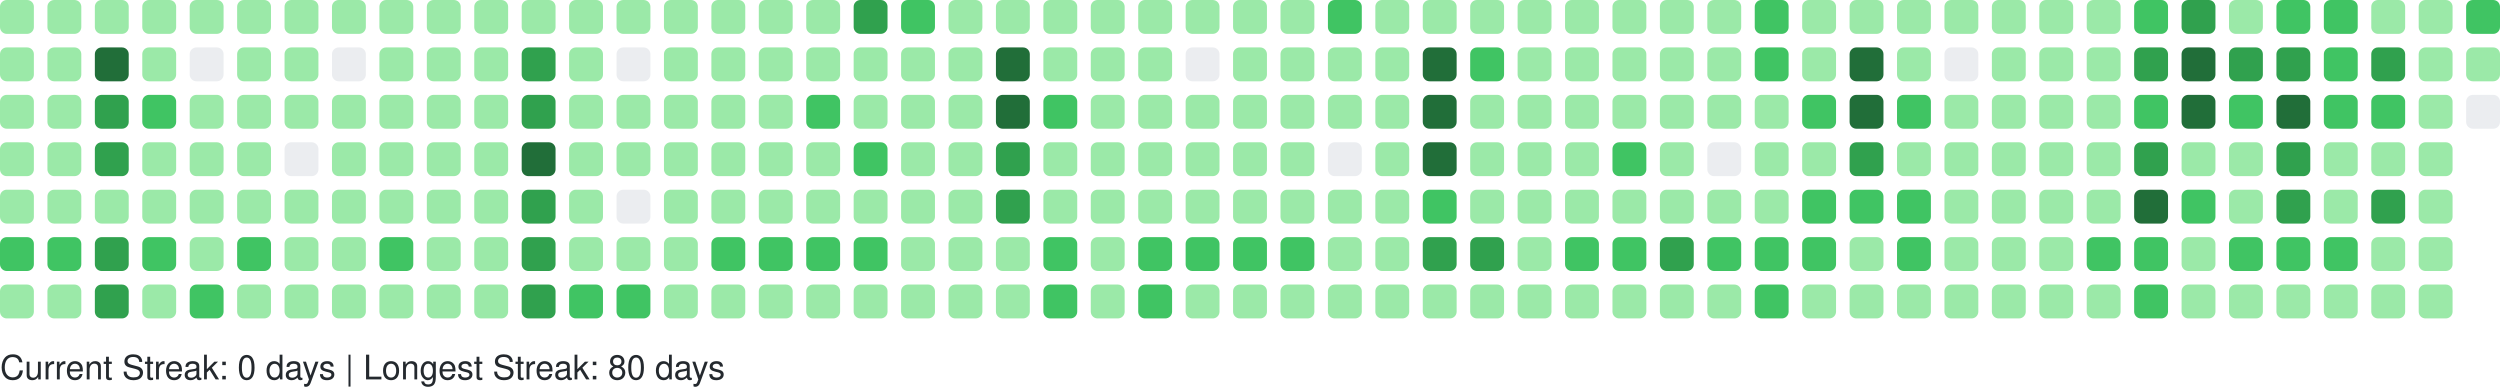
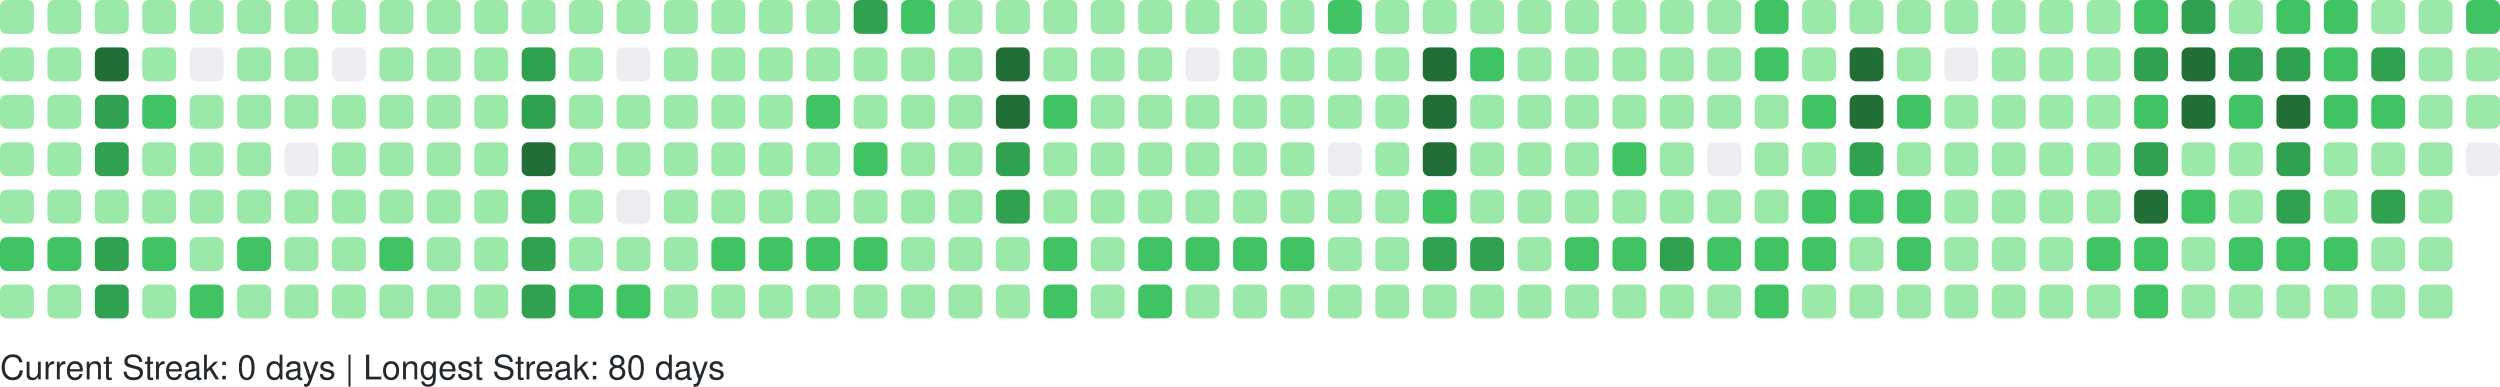
<svg xmlns="http://www.w3.org/2000/svg" width="738" height="114" viewBox="0 0 738 114" role="img" aria-label="GitHub Contributions Heatmap">
  <style>
    text { font-family: -apple-system, BlinkMacSystemFont, "Segoe UI", Helvetica, Arial, sans-serif; font-size: 10px; fill: #24292e; }
  </style>
  <g>
    <rect x="0" y="0" width="10" height="10" rx="2" ry="2" fill="#9be9a8" role="img" aria-label="8 contributions on 2025-09-14">
      </rect>
    <rect x="0" y="14" width="10" height="10" rx="2" ry="2" fill="#9be9a8" role="img" aria-label="6 contributions on 2025-09-15">
      </rect>
    <rect x="0" y="28" width="10" height="10" rx="2" ry="2" fill="#9be9a8" role="img" aria-label="1 contributions on 2025-09-16">
      </rect>
    <rect x="0" y="42" width="10" height="10" rx="2" ry="2" fill="#9be9a8" role="img" aria-label="11 contributions on 2025-09-17">
      </rect>
    <rect x="0" y="56" width="10" height="10" rx="2" ry="2" fill="#9be9a8" role="img" aria-label="8 contributions on 2025-09-18">
      </rect>
    <rect x="0" y="70" width="10" height="10" rx="2" ry="2" fill="#40c463" role="img" aria-label="13 contributions on 2025-09-19">
      </rect>
    <rect x="0" y="84" width="10" height="10" rx="2" ry="2" fill="#9be9a8" role="img" aria-label="8 contributions on 2025-09-20">
      </rect>
    <rect x="14" y="0" width="10" height="10" rx="2" ry="2" fill="#9be9a8" role="img" aria-label="5 contributions on 2025-09-21">
      </rect>
    <rect x="14" y="14" width="10" height="10" rx="2" ry="2" fill="#9be9a8" role="img" aria-label="7 contributions on 2025-09-22">
      </rect>
    <rect x="14" y="28" width="10" height="10" rx="2" ry="2" fill="#9be9a8" role="img" aria-label="1 contributions on 2025-09-23">
      </rect>
    <rect x="14" y="42" width="10" height="10" rx="2" ry="2" fill="#9be9a8" role="img" aria-label="8 contributions on 2025-09-24">
      </rect>
    <rect x="14" y="56" width="10" height="10" rx="2" ry="2" fill="#9be9a8" role="img" aria-label="6 contributions on 2025-09-25">
      </rect>
    <rect x="14" y="70" width="10" height="10" rx="2" ry="2" fill="#40c463" role="img" aria-label="16 contributions on 2025-09-26">
      </rect>
    <rect x="14" y="84" width="10" height="10" rx="2" ry="2" fill="#9be9a8" role="img" aria-label="2 contributions on 2025-09-27">
      </rect>
    <rect x="28" y="0" width="10" height="10" rx="2" ry="2" fill="#9be9a8" role="img" aria-label="9 contributions on 2025-09-28">
      </rect>
    <rect x="28" y="14" width="10" height="10" rx="2" ry="2" fill="#216e39" role="img" aria-label="38 contributions on 2025-09-29">
      </rect>
    <rect x="28" y="28" width="10" height="10" rx="2" ry="2" fill="#30a14e" role="img" aria-label="33 contributions on 2025-09-30">
      </rect>
    <rect x="28" y="42" width="10" height="10" rx="2" ry="2" fill="#30a14e" role="img" aria-label="35 contributions on 2025-10-01">
      </rect>
    <rect x="28" y="56" width="10" height="10" rx="2" ry="2" fill="#9be9a8" role="img" aria-label="11 contributions on 2025-10-02">
      </rect>
    <rect x="28" y="70" width="10" height="10" rx="2" ry="2" fill="#30a14e" role="img" aria-label="31 contributions on 2025-10-03">
      </rect>
    <rect x="28" y="84" width="10" height="10" rx="2" ry="2" fill="#30a14e" role="img" aria-label="26 contributions on 2025-10-04">
      </rect>
    <rect x="42" y="0" width="10" height="10" rx="2" ry="2" fill="#9be9a8" role="img" aria-label="10 contributions on 2025-10-05">
      </rect>
    <rect x="42" y="14" width="10" height="10" rx="2" ry="2" fill="#9be9a8" role="img" aria-label="11 contributions on 2025-10-06">
      </rect>
    <rect x="42" y="28" width="10" height="10" rx="2" ry="2" fill="#40c463" role="img" aria-label="13 contributions on 2025-10-07">
      </rect>
    <rect x="42" y="42" width="10" height="10" rx="2" ry="2" fill="#9be9a8" role="img" aria-label="6 contributions on 2025-10-08">
      </rect>
    <rect x="42" y="56" width="10" height="10" rx="2" ry="2" fill="#9be9a8" role="img" aria-label="5 contributions on 2025-10-09">
      </rect>
    <rect x="42" y="70" width="10" height="10" rx="2" ry="2" fill="#40c463" role="img" aria-label="19 contributions on 2025-10-10">
      </rect>
    <rect x="42" y="84" width="10" height="10" rx="2" ry="2" fill="#9be9a8" role="img" aria-label="10 contributions on 2025-10-11">
      </rect>
    <rect x="56" y="0" width="10" height="10" rx="2" ry="2" fill="#9be9a8" role="img" aria-label="3 contributions on 2025-10-12">
      </rect>
    <rect x="56" y="14" width="10" height="10" rx="2" ry="2" fill="#ebedf0" role="img" aria-label="0 contributions on 2025-10-13">
      </rect>
    <rect x="56" y="28" width="10" height="10" rx="2" ry="2" fill="#9be9a8" role="img" aria-label="4 contributions on 2025-10-14">
      </rect>
    <rect x="56" y="42" width="10" height="10" rx="2" ry="2" fill="#9be9a8" role="img" aria-label="6 contributions on 2025-10-15">
      </rect>
    <rect x="56" y="56" width="10" height="10" rx="2" ry="2" fill="#9be9a8" role="img" aria-label="5 contributions on 2025-10-16">
      </rect>
    <rect x="56" y="70" width="10" height="10" rx="2" ry="2" fill="#9be9a8" role="img" aria-label="8 contributions on 2025-10-17">
      </rect>
    <rect x="56" y="84" width="10" height="10" rx="2" ry="2" fill="#40c463" role="img" aria-label="12 contributions on 2025-10-18">
      </rect>
    <rect x="70" y="0" width="10" height="10" rx="2" ry="2" fill="#9be9a8" role="img" aria-label="4 contributions on 2025-10-19">
      </rect>
    <rect x="70" y="14" width="10" height="10" rx="2" ry="2" fill="#9be9a8" role="img" aria-label="2 contributions on 2025-10-20">
      </rect>
    <rect x="70" y="28" width="10" height="10" rx="2" ry="2" fill="#9be9a8" role="img" aria-label="1 contributions on 2025-10-21">
      </rect>
    <rect x="70" y="42" width="10" height="10" rx="2" ry="2" fill="#9be9a8" role="img" aria-label="5 contributions on 2025-10-22">
      </rect>
    <rect x="70" y="56" width="10" height="10" rx="2" ry="2" fill="#9be9a8" role="img" aria-label="6 contributions on 2025-10-23">
      </rect>
    <rect x="70" y="70" width="10" height="10" rx="2" ry="2" fill="#40c463" role="img" aria-label="13 contributions on 2025-10-24">
      </rect>
    <rect x="70" y="84" width="10" height="10" rx="2" ry="2" fill="#9be9a8" role="img" aria-label="4 contributions on 2025-10-25">
      </rect>
    <rect x="84" y="0" width="10" height="10" rx="2" ry="2" fill="#9be9a8" role="img" aria-label="10 contributions on 2025-10-26">
      </rect>
    <rect x="84" y="14" width="10" height="10" rx="2" ry="2" fill="#9be9a8" role="img" aria-label="1 contributions on 2025-10-27">
      </rect>
    <rect x="84" y="28" width="10" height="10" rx="2" ry="2" fill="#9be9a8" role="img" aria-label="2 contributions on 2025-10-28">
      </rect>
    <rect x="84" y="42" width="10" height="10" rx="2" ry="2" fill="#ebedf0" role="img" aria-label="0 contributions on 2025-10-29">
      </rect>
    <rect x="84" y="56" width="10" height="10" rx="2" ry="2" fill="#9be9a8" role="img" aria-label="6 contributions on 2025-10-30">
      </rect>
    <rect x="84" y="70" width="10" height="10" rx="2" ry="2" fill="#9be9a8" role="img" aria-label="10 contributions on 2025-10-31">
      </rect>
    <rect x="84" y="84" width="10" height="10" rx="2" ry="2" fill="#9be9a8" role="img" aria-label="8 contributions on 2025-11-01">
      </rect>
    <rect x="98" y="0" width="10" height="10" rx="2" ry="2" fill="#9be9a8" role="img" aria-label="1 contributions on 2025-11-02">
      </rect>
    <rect x="98" y="14" width="10" height="10" rx="2" ry="2" fill="#ebedf0" role="img" aria-label="0 contributions on 2025-11-03">
      </rect>
    <rect x="98" y="28" width="10" height="10" rx="2" ry="2" fill="#9be9a8" role="img" aria-label="3 contributions on 2025-11-04">
      </rect>
    <rect x="98" y="42" width="10" height="10" rx="2" ry="2" fill="#9be9a8" role="img" aria-label="4 contributions on 2025-11-05">
      </rect>
    <rect x="98" y="56" width="10" height="10" rx="2" ry="2" fill="#9be9a8" role="img" aria-label="8 contributions on 2025-11-06">
      </rect>
    <rect x="98" y="70" width="10" height="10" rx="2" ry="2" fill="#9be9a8" role="img" aria-label="9 contributions on 2025-11-07">
      </rect>
    <rect x="98" y="84" width="10" height="10" rx="2" ry="2" fill="#9be9a8" role="img" aria-label="9 contributions on 2025-11-08">
      </rect>
    <rect x="112" y="0" width="10" height="10" rx="2" ry="2" fill="#9be9a8" role="img" aria-label="3 contributions on 2025-11-09">
      </rect>
    <rect x="112" y="14" width="10" height="10" rx="2" ry="2" fill="#9be9a8" role="img" aria-label="2 contributions on 2025-11-10">
      </rect>
    <rect x="112" y="28" width="10" height="10" rx="2" ry="2" fill="#9be9a8" role="img" aria-label="3 contributions on 2025-11-11">
      </rect>
    <rect x="112" y="42" width="10" height="10" rx="2" ry="2" fill="#9be9a8" role="img" aria-label="4 contributions on 2025-11-12">
      </rect>
    <rect x="112" y="56" width="10" height="10" rx="2" ry="2" fill="#9be9a8" role="img" aria-label="9 contributions on 2025-11-13">
      </rect>
    <rect x="112" y="70" width="10" height="10" rx="2" ry="2" fill="#40c463" role="img" aria-label="15 contributions on 2025-11-14">
      </rect>
    <rect x="112" y="84" width="10" height="10" rx="2" ry="2" fill="#9be9a8" role="img" aria-label="5 contributions on 2025-11-15">
      </rect>
    <rect x="126" y="0" width="10" height="10" rx="2" ry="2" fill="#9be9a8" role="img" aria-label="5 contributions on 2025-11-16">
      </rect>
    <rect x="126" y="14" width="10" height="10" rx="2" ry="2" fill="#9be9a8" role="img" aria-label="3 contributions on 2025-11-17">
      </rect>
    <rect x="126" y="28" width="10" height="10" rx="2" ry="2" fill="#9be9a8" role="img" aria-label="2 contributions on 2025-11-18">
      </rect>
    <rect x="126" y="42" width="10" height="10" rx="2" ry="2" fill="#9be9a8" role="img" aria-label="4 contributions on 2025-11-19">
      </rect>
    <rect x="126" y="56" width="10" height="10" rx="2" ry="2" fill="#9be9a8" role="img" aria-label="7 contributions on 2025-11-20">
      </rect>
    <rect x="126" y="70" width="10" height="10" rx="2" ry="2" fill="#9be9a8" role="img" aria-label="9 contributions on 2025-11-21">
      </rect>
    <rect x="126" y="84" width="10" height="10" rx="2" ry="2" fill="#9be9a8" role="img" aria-label="7 contributions on 2025-11-22">
      </rect>
    <rect x="140" y="0" width="10" height="10" rx="2" ry="2" fill="#9be9a8" role="img" aria-label="7 contributions on 2025-11-23">
      </rect>
    <rect x="140" y="14" width="10" height="10" rx="2" ry="2" fill="#9be9a8" role="img" aria-label="3 contributions on 2025-11-24">
      </rect>
    <rect x="140" y="28" width="10" height="10" rx="2" ry="2" fill="#9be9a8" role="img" aria-label="3 contributions on 2025-11-25">
      </rect>
    <rect x="140" y="42" width="10" height="10" rx="2" ry="2" fill="#9be9a8" role="img" aria-label="8 contributions on 2025-11-26">
      </rect>
    <rect x="140" y="56" width="10" height="10" rx="2" ry="2" fill="#9be9a8" role="img" aria-label="8 contributions on 2025-11-27">
      </rect>
    <rect x="140" y="70" width="10" height="10" rx="2" ry="2" fill="#9be9a8" role="img" aria-label="11 contributions on 2025-11-28">
      </rect>
    <rect x="140" y="84" width="10" height="10" rx="2" ry="2" fill="#9be9a8" role="img" aria-label="1 contributions on 2025-11-29">
      </rect>
    <rect x="154" y="0" width="10" height="10" rx="2" ry="2" fill="#9be9a8" role="img" aria-label="2 contributions on 2025-11-30">
      </rect>
    <rect x="154" y="14" width="10" height="10" rx="2" ry="2" fill="#30a14e" role="img" aria-label="24 contributions on 2025-12-01">
      </rect>
    <rect x="154" y="28" width="10" height="10" rx="2" ry="2" fill="#30a14e" role="img" aria-label="33 contributions on 2025-12-02">
      </rect>
    <rect x="154" y="42" width="10" height="10" rx="2" ry="2" fill="#216e39" role="img" aria-label="36 contributions on 2025-12-03">
      </rect>
    <rect x="154" y="56" width="10" height="10" rx="2" ry="2" fill="#30a14e" role="img" aria-label="34 contributions on 2025-12-04">
      </rect>
    <rect x="154" y="70" width="10" height="10" rx="2" ry="2" fill="#30a14e" role="img" aria-label="33 contributions on 2025-12-05">
      </rect>
    <rect x="154" y="84" width="10" height="10" rx="2" ry="2" fill="#30a14e" role="img" aria-label="28 contributions on 2025-12-06">
      </rect>
    <rect x="168" y="0" width="10" height="10" rx="2" ry="2" fill="#9be9a8" role="img" aria-label="3 contributions on 2025-12-07">
      </rect>
    <rect x="168" y="14" width="10" height="10" rx="2" ry="2" fill="#9be9a8" role="img" aria-label="2 contributions on 2025-12-08">
      </rect>
    <rect x="168" y="28" width="10" height="10" rx="2" ry="2" fill="#9be9a8" role="img" aria-label="10 contributions on 2025-12-09">
      </rect>
    <rect x="168" y="42" width="10" height="10" rx="2" ry="2" fill="#9be9a8" role="img" aria-label="10 contributions on 2025-12-10">
      </rect>
    <rect x="168" y="56" width="10" height="10" rx="2" ry="2" fill="#9be9a8" role="img" aria-label="8 contributions on 2025-12-11">
      </rect>
    <rect x="168" y="70" width="10" height="10" rx="2" ry="2" fill="#9be9a8" role="img" aria-label="6 contributions on 2025-12-12">
      </rect>
    <rect x="168" y="84" width="10" height="10" rx="2" ry="2" fill="#40c463" role="img" aria-label="13 contributions on 2025-12-13">
      </rect>
    <rect x="182" y="0" width="10" height="10" rx="2" ry="2" fill="#9be9a8" role="img" aria-label="8 contributions on 2025-12-14">
      </rect>
    <rect x="182" y="14" width="10" height="10" rx="2" ry="2" fill="#ebedf0" role="img" aria-label="0 contributions on 2025-12-15">
      </rect>
    <rect x="182" y="28" width="10" height="10" rx="2" ry="2" fill="#9be9a8" role="img" aria-label="5 contributions on 2025-12-16">
      </rect>
    <rect x="182" y="42" width="10" height="10" rx="2" ry="2" fill="#9be9a8" role="img" aria-label="2 contributions on 2025-12-17">
      </rect>
    <rect x="182" y="56" width="10" height="10" rx="2" ry="2" fill="#ebedf0" role="img" aria-label="0 contributions on 2025-12-18">
      </rect>
    <rect x="182" y="70" width="10" height="10" rx="2" ry="2" fill="#9be9a8" role="img" aria-label="9 contributions on 2025-12-19">
      </rect>
    <rect x="182" y="84" width="10" height="10" rx="2" ry="2" fill="#40c463" role="img" aria-label="16 contributions on 2025-12-20">
      </rect>
    <rect x="196" y="0" width="10" height="10" rx="2" ry="2" fill="#9be9a8" role="img" aria-label="7 contributions on 2025-12-21">
      </rect>
    <rect x="196" y="14" width="10" height="10" rx="2" ry="2" fill="#9be9a8" role="img" aria-label="2 contributions on 2025-12-22">
      </rect>
    <rect x="196" y="28" width="10" height="10" rx="2" ry="2" fill="#9be9a8" role="img" aria-label="2 contributions on 2025-12-23">
      </rect>
    <rect x="196" y="42" width="10" height="10" rx="2" ry="2" fill="#9be9a8" role="img" aria-label="3 contributions on 2025-12-24">
      </rect>
    <rect x="196" y="56" width="10" height="10" rx="2" ry="2" fill="#9be9a8" role="img" aria-label="1 contributions on 2025-12-25">
      </rect>
    <rect x="196" y="70" width="10" height="10" rx="2" ry="2" fill="#9be9a8" role="img" aria-label="10 contributions on 2025-12-26">
      </rect>
    <rect x="196" y="84" width="10" height="10" rx="2" ry="2" fill="#9be9a8" role="img" aria-label="8 contributions on 2025-12-27">
      </rect>
    <rect x="210" y="0" width="10" height="10" rx="2" ry="2" fill="#9be9a8" role="img" aria-label="10 contributions on 2025-12-28">
      </rect>
    <rect x="210" y="14" width="10" height="10" rx="2" ry="2" fill="#9be9a8" role="img" aria-label="3 contributions on 2025-12-29">
      </rect>
    <rect x="210" y="28" width="10" height="10" rx="2" ry="2" fill="#9be9a8" role="img" aria-label="4 contributions on 2025-12-30">
      </rect>
    <rect x="210" y="42" width="10" height="10" rx="2" ry="2" fill="#9be9a8" role="img" aria-label="6 contributions on 2025-12-31">
      </rect>
    <rect x="210" y="56" width="10" height="10" rx="2" ry="2" fill="#9be9a8" role="img" aria-label="4 contributions on 2026-01-01">
      </rect>
    <rect x="210" y="70" width="10" height="10" rx="2" ry="2" fill="#40c463" role="img" aria-label="16 contributions on 2026-01-02">
      </rect>
    <rect x="210" y="84" width="10" height="10" rx="2" ry="2" fill="#9be9a8" role="img" aria-label="3 contributions on 2026-01-03">
      </rect>
    <rect x="224" y="0" width="10" height="10" rx="2" ry="2" fill="#9be9a8" role="img" aria-label="7 contributions on 2026-01-04">
      </rect>
    <rect x="224" y="14" width="10" height="10" rx="2" ry="2" fill="#9be9a8" role="img" aria-label="3 contributions on 2026-01-05">
      </rect>
    <rect x="224" y="28" width="10" height="10" rx="2" ry="2" fill="#9be9a8" role="img" aria-label="2 contributions on 2026-01-06">
      </rect>
    <rect x="224" y="42" width="10" height="10" rx="2" ry="2" fill="#9be9a8" role="img" aria-label="11 contributions on 2026-01-07">
      </rect>
    <rect x="224" y="56" width="10" height="10" rx="2" ry="2" fill="#9be9a8" role="img" aria-label="11 contributions on 2026-01-08">
      </rect>
    <rect x="224" y="70" width="10" height="10" rx="2" ry="2" fill="#40c463" role="img" aria-label="15 contributions on 2026-01-09">
      </rect>
    <rect x="224" y="84" width="10" height="10" rx="2" ry="2" fill="#9be9a8" role="img" aria-label="4 contributions on 2026-01-10">
      </rect>
    <rect x="238" y="0" width="10" height="10" rx="2" ry="2" fill="#9be9a8" role="img" aria-label="7 contributions on 2026-01-11">
      </rect>
    <rect x="238" y="14" width="10" height="10" rx="2" ry="2" fill="#9be9a8" role="img" aria-label="3 contributions on 2026-01-12">
      </rect>
    <rect x="238" y="28" width="10" height="10" rx="2" ry="2" fill="#40c463" role="img" aria-label="12 contributions on 2026-01-13">
      </rect>
    <rect x="238" y="42" width="10" height="10" rx="2" ry="2" fill="#9be9a8" role="img" aria-label="5 contributions on 2026-01-14">
      </rect>
    <rect x="238" y="56" width="10" height="10" rx="2" ry="2" fill="#9be9a8" role="img" aria-label="7 contributions on 2026-01-15">
      </rect>
    <rect x="238" y="70" width="10" height="10" rx="2" ry="2" fill="#40c463" role="img" aria-label="14 contributions on 2026-01-16">
      </rect>
    <rect x="238" y="84" width="10" height="10" rx="2" ry="2" fill="#9be9a8" role="img" aria-label="10 contributions on 2026-01-17">
      </rect>
    <rect x="252" y="0" width="10" height="10" rx="2" ry="2" fill="#30a14e" role="img" aria-label="26 contributions on 2026-01-18">
      </rect>
    <rect x="252" y="14" width="10" height="10" rx="2" ry="2" fill="#9be9a8" role="img" aria-label="10 contributions on 2026-01-19">
      </rect>
    <rect x="252" y="28" width="10" height="10" rx="2" ry="2" fill="#9be9a8" role="img" aria-label="9 contributions on 2026-01-20">
      </rect>
    <rect x="252" y="42" width="10" height="10" rx="2" ry="2" fill="#40c463" role="img" aria-label="13 contributions on 2026-01-21">
      </rect>
    <rect x="252" y="56" width="10" height="10" rx="2" ry="2" fill="#9be9a8" role="img" aria-label="5 contributions on 2026-01-22">
      </rect>
    <rect x="252" y="70" width="10" height="10" rx="2" ry="2" fill="#40c463" role="img" aria-label="17 contributions on 2026-01-23">
      </rect>
    <rect x="252" y="84" width="10" height="10" rx="2" ry="2" fill="#9be9a8" role="img" aria-label="10 contributions on 2026-01-24">
      </rect>
    <rect x="266" y="0" width="10" height="10" rx="2" ry="2" fill="#40c463" role="img" aria-label="12 contributions on 2026-01-25">
      </rect>
    <rect x="266" y="14" width="10" height="10" rx="2" ry="2" fill="#9be9a8" role="img" aria-label="2 contributions on 2026-01-26">
      </rect>
    <rect x="266" y="28" width="10" height="10" rx="2" ry="2" fill="#9be9a8" role="img" aria-label="1 contributions on 2026-01-27">
      </rect>
    <rect x="266" y="42" width="10" height="10" rx="2" ry="2" fill="#9be9a8" role="img" aria-label="1 contributions on 2026-01-28">
      </rect>
    <rect x="266" y="56" width="10" height="10" rx="2" ry="2" fill="#9be9a8" role="img" aria-label="6 contributions on 2026-01-29">
      </rect>
    <rect x="266" y="70" width="10" height="10" rx="2" ry="2" fill="#9be9a8" role="img" aria-label="7 contributions on 2026-01-30">
      </rect>
    <rect x="266" y="84" width="10" height="10" rx="2" ry="2" fill="#9be9a8" role="img" aria-label="4 contributions on 2026-01-31">
      </rect>
    <rect x="280" y="0" width="10" height="10" rx="2" ry="2" fill="#9be9a8" role="img" aria-label="6 contributions on 2026-02-01">
      </rect>
    <rect x="280" y="14" width="10" height="10" rx="2" ry="2" fill="#9be9a8" role="img" aria-label="2 contributions on 2026-02-02">
      </rect>
    <rect x="280" y="28" width="10" height="10" rx="2" ry="2" fill="#9be9a8" role="img" aria-label="3 contributions on 2026-02-03">
      </rect>
    <rect x="280" y="42" width="10" height="10" rx="2" ry="2" fill="#9be9a8" role="img" aria-label="5 contributions on 2026-02-04">
      </rect>
    <rect x="280" y="56" width="10" height="10" rx="2" ry="2" fill="#9be9a8" role="img" aria-label="6 contributions on 2026-02-05">
      </rect>
    <rect x="280" y="70" width="10" height="10" rx="2" ry="2" fill="#9be9a8" role="img" aria-label="10 contributions on 2026-02-06">
      </rect>
    <rect x="280" y="84" width="10" height="10" rx="2" ry="2" fill="#9be9a8" role="img" aria-label="5 contributions on 2026-02-07">
      </rect>
    <rect x="294" y="0" width="10" height="10" rx="2" ry="2" fill="#9be9a8" role="img" aria-label="2 contributions on 2026-02-08">
      </rect>
    <rect x="294" y="14" width="10" height="10" rx="2" ry="2" fill="#216e39" role="img" aria-label="47 contributions on 2026-02-09">
      </rect>
    <rect x="294" y="28" width="10" height="10" rx="2" ry="2" fill="#216e39" role="img" aria-label="45 contributions on 2026-02-10">
      </rect>
    <rect x="294" y="42" width="10" height="10" rx="2" ry="2" fill="#30a14e" role="img" aria-label="28 contributions on 2026-02-11">
      </rect>
    <rect x="294" y="56" width="10" height="10" rx="2" ry="2" fill="#30a14e" role="img" aria-label="25 contributions on 2026-02-12">
      </rect>
    <rect x="294" y="70" width="10" height="10" rx="2" ry="2" fill="#9be9a8" role="img" aria-label="9 contributions on 2026-02-13">
      </rect>
    <rect x="294" y="84" width="10" height="10" rx="2" ry="2" fill="#9be9a8" role="img" aria-label="9 contributions on 2026-02-14">
      </rect>
    <rect x="308" y="0" width="10" height="10" rx="2" ry="2" fill="#9be9a8" role="img" aria-label="7 contributions on 2026-02-15">
      </rect>
    <rect x="308" y="14" width="10" height="10" rx="2" ry="2" fill="#9be9a8" role="img" aria-label="10 contributions on 2026-02-16">
      </rect>
    <rect x="308" y="28" width="10" height="10" rx="2" ry="2" fill="#40c463" role="img" aria-label="15 contributions on 2026-02-17">
      </rect>
    <rect x="308" y="42" width="10" height="10" rx="2" ry="2" fill="#9be9a8" role="img" aria-label="8 contributions on 2026-02-18">
      </rect>
    <rect x="308" y="56" width="10" height="10" rx="2" ry="2" fill="#9be9a8" role="img" aria-label="2 contributions on 2026-02-19">
      </rect>
    <rect x="308" y="70" width="10" height="10" rx="2" ry="2" fill="#40c463" role="img" aria-label="21 contributions on 2026-02-20">
      </rect>
    <rect x="308" y="84" width="10" height="10" rx="2" ry="2" fill="#40c463" role="img" aria-label="13 contributions on 2026-02-21">
      </rect>
    <rect x="322" y="0" width="10" height="10" rx="2" ry="2" fill="#9be9a8" role="img" aria-label="6 contributions on 2026-02-22">
      </rect>
    <rect x="322" y="14" width="10" height="10" rx="2" ry="2" fill="#9be9a8" role="img" aria-label="2 contributions on 2026-02-23">
      </rect>
    <rect x="322" y="28" width="10" height="10" rx="2" ry="2" fill="#9be9a8" role="img" aria-label="2 contributions on 2026-02-24">
      </rect>
    <rect x="322" y="42" width="10" height="10" rx="2" ry="2" fill="#9be9a8" role="img" aria-label="3 contributions on 2026-02-25">
      </rect>
    <rect x="322" y="56" width="10" height="10" rx="2" ry="2" fill="#9be9a8" role="img" aria-label="10 contributions on 2026-02-26">
      </rect>
    <rect x="322" y="70" width="10" height="10" rx="2" ry="2" fill="#9be9a8" role="img" aria-label="11 contributions on 2026-02-27">
      </rect>
    <rect x="322" y="84" width="10" height="10" rx="2" ry="2" fill="#9be9a8" role="img" aria-label="6 contributions on 2026-02-28">
      </rect>
    <rect x="336" y="0" width="10" height="10" rx="2" ry="2" fill="#9be9a8" role="img" aria-label="10 contributions on 2026-03-01">
      </rect>
    <rect x="336" y="14" width="10" height="10" rx="2" ry="2" fill="#9be9a8" role="img" aria-label="1 contributions on 2026-03-02">
      </rect>
    <rect x="336" y="28" width="10" height="10" rx="2" ry="2" fill="#9be9a8" role="img" aria-label="3 contributions on 2026-03-03">
      </rect>
    <rect x="336" y="42" width="10" height="10" rx="2" ry="2" fill="#9be9a8" role="img" aria-label="5 contributions on 2026-03-04">
      </rect>
    <rect x="336" y="56" width="10" height="10" rx="2" ry="2" fill="#9be9a8" role="img" aria-label="5 contributions on 2026-03-05">
      </rect>
    <rect x="336" y="70" width="10" height="10" rx="2" ry="2" fill="#40c463" role="img" aria-label="19 contributions on 2026-03-06">
      </rect>
    <rect x="336" y="84" width="10" height="10" rx="2" ry="2" fill="#40c463" role="img" aria-label="12 contributions on 2026-03-07">
      </rect>
    <rect x="350" y="0" width="10" height="10" rx="2" ry="2" fill="#9be9a8" role="img" aria-label="3 contributions on 2026-03-08">
      </rect>
    <rect x="350" y="14" width="10" height="10" rx="2" ry="2" fill="#ebedf0" role="img" aria-label="0 contributions on 2026-03-09">
      </rect>
    <rect x="350" y="28" width="10" height="10" rx="2" ry="2" fill="#9be9a8" role="img" aria-label="2 contributions on 2026-03-10">
      </rect>
    <rect x="350" y="42" width="10" height="10" rx="2" ry="2" fill="#9be9a8" role="img" aria-label="2 contributions on 2026-03-11">
      </rect>
    <rect x="350" y="56" width="10" height="10" rx="2" ry="2" fill="#9be9a8" role="img" aria-label="6 contributions on 2026-03-12">
      </rect>
    <rect x="350" y="70" width="10" height="10" rx="2" ry="2" fill="#40c463" role="img" aria-label="16 contributions on 2026-03-13">
      </rect>
    <rect x="350" y="84" width="10" height="10" rx="2" ry="2" fill="#9be9a8" role="img" aria-label="6 contributions on 2026-03-14">
      </rect>
    <rect x="364" y="0" width="10" height="10" rx="2" ry="2" fill="#9be9a8" role="img" aria-label="11 contributions on 2026-03-15">
      </rect>
    <rect x="364" y="14" width="10" height="10" rx="2" ry="2" fill="#9be9a8" role="img" aria-label="2 contributions on 2026-03-16">
      </rect>
    <rect x="364" y="28" width="10" height="10" rx="2" ry="2" fill="#9be9a8" role="img" aria-label="3 contributions on 2026-03-17">
      </rect>
    <rect x="364" y="42" width="10" height="10" rx="2" ry="2" fill="#9be9a8" role="img" aria-label="5 contributions on 2026-03-18">
      </rect>
    <rect x="364" y="56" width="10" height="10" rx="2" ry="2" fill="#9be9a8" role="img" aria-label="5 contributions on 2026-03-19">
      </rect>
    <rect x="364" y="70" width="10" height="10" rx="2" ry="2" fill="#40c463" role="img" aria-label="15 contributions on 2026-03-20">
      </rect>
    <rect x="364" y="84" width="10" height="10" rx="2" ry="2" fill="#9be9a8" role="img" aria-label="4 contributions on 2026-03-21">
      </rect>
    <rect x="378" y="0" width="10" height="10" rx="2" ry="2" fill="#9be9a8" role="img" aria-label="9 contributions on 2026-03-22">
      </rect>
    <rect x="378" y="14" width="10" height="10" rx="2" ry="2" fill="#9be9a8" role="img" aria-label="1 contributions on 2026-03-23">
      </rect>
    <rect x="378" y="28" width="10" height="10" rx="2" ry="2" fill="#9be9a8" role="img" aria-label="6 contributions on 2026-03-24">
      </rect>
    <rect x="378" y="42" width="10" height="10" rx="2" ry="2" fill="#9be9a8" role="img" aria-label="4 contributions on 2026-03-25">
      </rect>
    <rect x="378" y="56" width="10" height="10" rx="2" ry="2" fill="#9be9a8" role="img" aria-label="8 contributions on 2026-03-26">
      </rect>
    <rect x="378" y="70" width="10" height="10" rx="2" ry="2" fill="#40c463" role="img" aria-label="18 contributions on 2026-03-27">
      </rect>
    <rect x="378" y="84" width="10" height="10" rx="2" ry="2" fill="#9be9a8" role="img" aria-label="4 contributions on 2026-03-28">
      </rect>
    <rect x="392" y="0" width="10" height="10" rx="2" ry="2" fill="#40c463" role="img" aria-label="13 contributions on 2026-03-29">
      </rect>
    <rect x="392" y="14" width="10" height="10" rx="2" ry="2" fill="#9be9a8" role="img" aria-label="5 contributions on 2026-03-30">
      </rect>
    <rect x="392" y="28" width="10" height="10" rx="2" ry="2" fill="#9be9a8" role="img" aria-label="4 contributions on 2026-03-31">
      </rect>
    <rect x="392" y="42" width="10" height="10" rx="2" ry="2" fill="#ebedf0" role="img" aria-label="0 contributions on 2026-04-01">
      </rect>
    <rect x="392" y="56" width="10" height="10" rx="2" ry="2" fill="#9be9a8" role="img" aria-label="9 contributions on 2026-04-02">
      </rect>
    <rect x="392" y="70" width="10" height="10" rx="2" ry="2" fill="#9be9a8" role="img" aria-label="11 contributions on 2026-04-03">
      </rect>
    <rect x="392" y="84" width="10" height="10" rx="2" ry="2" fill="#9be9a8" role="img" aria-label="1 contributions on 2026-04-04">
      </rect>
    <rect x="406" y="0" width="10" height="10" rx="2" ry="2" fill="#9be9a8" role="img" aria-label="11 contributions on 2026-04-05">
      </rect>
    <rect x="406" y="14" width="10" height="10" rx="2" ry="2" fill="#9be9a8" role="img" aria-label="1 contributions on 2026-04-06">
      </rect>
    <rect x="406" y="28" width="10" height="10" rx="2" ry="2" fill="#9be9a8" role="img" aria-label="3 contributions on 2026-04-07">
      </rect>
    <rect x="406" y="42" width="10" height="10" rx="2" ry="2" fill="#9be9a8" role="img" aria-label="2 contributions on 2026-04-08">
      </rect>
    <rect x="406" y="56" width="10" height="10" rx="2" ry="2" fill="#9be9a8" role="img" aria-label="9 contributions on 2026-04-09">
      </rect>
    <rect x="406" y="70" width="10" height="10" rx="2" ry="2" fill="#9be9a8" role="img" aria-label="6 contributions on 2026-04-10">
      </rect>
    <rect x="406" y="84" width="10" height="10" rx="2" ry="2" fill="#9be9a8" role="img" aria-label="7 contributions on 2026-04-11">
      </rect>
    <rect x="420" y="0" width="10" height="10" rx="2" ry="2" fill="#9be9a8" role="img" aria-label="8 contributions on 2026-04-12">
      </rect>
    <rect x="420" y="14" width="10" height="10" rx="2" ry="2" fill="#216e39" role="img" aria-label="41 contributions on 2026-04-13">
      </rect>
    <rect x="420" y="28" width="10" height="10" rx="2" ry="2" fill="#216e39" role="img" aria-label="41 contributions on 2026-04-14">
      </rect>
    <rect x="420" y="42" width="10" height="10" rx="2" ry="2" fill="#216e39" role="img" aria-label="37 contributions on 2026-04-15">
      </rect>
    <rect x="420" y="56" width="10" height="10" rx="2" ry="2" fill="#40c463" role="img" aria-label="13 contributions on 2026-04-16">
      </rect>
    <rect x="420" y="70" width="10" height="10" rx="2" ry="2" fill="#30a14e" role="img" aria-label="27 contributions on 2026-04-17">
      </rect>
    <rect x="420" y="84" width="10" height="10" rx="2" ry="2" fill="#9be9a8" role="img" aria-label="7 contributions on 2026-04-18">
      </rect>
    <rect x="434" y="0" width="10" height="10" rx="2" ry="2" fill="#9be9a8" role="img" aria-label="6 contributions on 2026-04-19">
      </rect>
    <rect x="434" y="14" width="10" height="10" rx="2" ry="2" fill="#40c463" role="img" aria-label="16 contributions on 2026-04-20">
      </rect>
    <rect x="434" y="28" width="10" height="10" rx="2" ry="2" fill="#9be9a8" role="img" aria-label="11 contributions on 2026-04-21">
      </rect>
    <rect x="434" y="42" width="10" height="10" rx="2" ry="2" fill="#9be9a8" role="img" aria-label="9 contributions on 2026-04-22">
      </rect>
    <rect x="434" y="56" width="10" height="10" rx="2" ry="2" fill="#9be9a8" role="img" aria-label="10 contributions on 2026-04-23">
      </rect>
    <rect x="434" y="70" width="10" height="10" rx="2" ry="2" fill="#30a14e" role="img" aria-label="24 contributions on 2026-04-24">
      </rect>
    <rect x="434" y="84" width="10" height="10" rx="2" ry="2" fill="#9be9a8" role="img" aria-label="6 contributions on 2026-04-25">
      </rect>
    <rect x="448" y="0" width="10" height="10" rx="2" ry="2" fill="#9be9a8" role="img" aria-label="3 contributions on 2026-04-26">
      </rect>
    <rect x="448" y="14" width="10" height="10" rx="2" ry="2" fill="#9be9a8" role="img" aria-label="7 contributions on 2026-04-27">
      </rect>
    <rect x="448" y="28" width="10" height="10" rx="2" ry="2" fill="#9be9a8" role="img" aria-label="1 contributions on 2026-04-28">
      </rect>
    <rect x="448" y="42" width="10" height="10" rx="2" ry="2" fill="#9be9a8" role="img" aria-label="2 contributions on 2026-04-29">
      </rect>
    <rect x="448" y="56" width="10" height="10" rx="2" ry="2" fill="#9be9a8" role="img" aria-label="6 contributions on 2026-04-30">
      </rect>
    <rect x="448" y="70" width="10" height="10" rx="2" ry="2" fill="#9be9a8" role="img" aria-label="11 contributions on 2026-05-01">
      </rect>
    <rect x="448" y="84" width="10" height="10" rx="2" ry="2" fill="#9be9a8" role="img" aria-label="2 contributions on 2026-05-02">
      </rect>
    <rect x="462" y="0" width="10" height="10" rx="2" ry="2" fill="#9be9a8" role="img" aria-label="6 contributions on 2026-05-03">
      </rect>
    <rect x="462" y="14" width="10" height="10" rx="2" ry="2" fill="#9be9a8" role="img" aria-label="2 contributions on 2026-05-04">
      </rect>
    <rect x="462" y="28" width="10" height="10" rx="2" ry="2" fill="#9be9a8" role="img" aria-label="8 contributions on 2026-05-05">
      </rect>
    <rect x="462" y="42" width="10" height="10" rx="2" ry="2" fill="#9be9a8" role="img" aria-label="4 contributions on 2026-05-06">
      </rect>
    <rect x="462" y="56" width="10" height="10" rx="2" ry="2" fill="#9be9a8" role="img" aria-label="6 contributions on 2026-05-07">
      </rect>
    <rect x="462" y="70" width="10" height="10" rx="2" ry="2" fill="#40c463" role="img" aria-label="13 contributions on 2026-05-08">
      </rect>
    <rect x="462" y="84" width="10" height="10" rx="2" ry="2" fill="#9be9a8" role="img" aria-label="8 contributions on 2026-05-09">
      </rect>
    <rect x="476" y="0" width="10" height="10" rx="2" ry="2" fill="#9be9a8" role="img" aria-label="3 contributions on 2026-05-10">
      </rect>
    <rect x="476" y="14" width="10" height="10" rx="2" ry="2" fill="#9be9a8" role="img" aria-label="1 contributions on 2026-05-11">
      </rect>
    <rect x="476" y="28" width="10" height="10" rx="2" ry="2" fill="#9be9a8" role="img" aria-label="1 contributions on 2026-05-12">
      </rect>
    <rect x="476" y="42" width="10" height="10" rx="2" ry="2" fill="#40c463" role="img" aria-label="16 contributions on 2026-05-13">
      </rect>
    <rect x="476" y="56" width="10" height="10" rx="2" ry="2" fill="#9be9a8" role="img" aria-label="4 contributions on 2026-05-14">
      </rect>
    <rect x="476" y="70" width="10" height="10" rx="2" ry="2" fill="#40c463" role="img" aria-label="22 contributions on 2026-05-15">
      </rect>
    <rect x="476" y="84" width="10" height="10" rx="2" ry="2" fill="#9be9a8" role="img" aria-label="2 contributions on 2026-05-16">
      </rect>
    <rect x="490" y="0" width="10" height="10" rx="2" ry="2" fill="#9be9a8" role="img" aria-label="9 contributions on 2026-05-17">
      </rect>
    <rect x="490" y="14" width="10" height="10" rx="2" ry="2" fill="#9be9a8" role="img" aria-label="3 contributions on 2026-05-18">
      </rect>
    <rect x="490" y="28" width="10" height="10" rx="2" ry="2" fill="#9be9a8" role="img" aria-label="6 contributions on 2026-05-19">
      </rect>
    <rect x="490" y="42" width="10" height="10" rx="2" ry="2" fill="#9be9a8" role="img" aria-label="2 contributions on 2026-05-20">
      </rect>
    <rect x="490" y="56" width="10" height="10" rx="2" ry="2" fill="#9be9a8" role="img" aria-label="6 contributions on 2026-05-21">
      </rect>
    <rect x="490" y="70" width="10" height="10" rx="2" ry="2" fill="#30a14e" role="img" aria-label="26 contributions on 2026-05-22">
      </rect>
    <rect x="490" y="84" width="10" height="10" rx="2" ry="2" fill="#9be9a8" role="img" aria-label="11 contributions on 2026-05-23">
      </rect>
    <rect x="504" y="0" width="10" height="10" rx="2" ry="2" fill="#9be9a8" role="img" aria-label="10 contributions on 2026-05-24">
      </rect>
    <rect x="504" y="14" width="10" height="10" rx="2" ry="2" fill="#9be9a8" role="img" aria-label="3 contributions on 2026-05-25">
      </rect>
    <rect x="504" y="28" width="10" height="10" rx="2" ry="2" fill="#9be9a8" role="img" aria-label="3 contributions on 2026-05-26">
      </rect>
    <rect x="504" y="42" width="10" height="10" rx="2" ry="2" fill="#ebedf0" role="img" aria-label="0 contributions on 2026-05-27">
      </rect>
    <rect x="504" y="56" width="10" height="10" rx="2" ry="2" fill="#9be9a8" role="img" aria-label="9 contributions on 2026-05-28">
      </rect>
    <rect x="504" y="70" width="10" height="10" rx="2" ry="2" fill="#40c463" role="img" aria-label="16 contributions on 2026-05-29">
      </rect>
    <rect x="504" y="84" width="10" height="10" rx="2" ry="2" fill="#9be9a8" role="img" aria-label="10 contributions on 2026-05-30">
      </rect>
    <rect x="518" y="0" width="10" height="10" rx="2" ry="2" fill="#40c463" role="img" aria-label="20 contributions on 2026-05-31">
      </rect>
    <rect x="518" y="14" width="10" height="10" rx="2" ry="2" fill="#40c463" role="img" aria-label="13 contributions on 2026-06-01">
      </rect>
    <rect x="518" y="28" width="10" height="10" rx="2" ry="2" fill="#9be9a8" role="img" aria-label="8 contributions on 2026-06-02">
      </rect>
    <rect x="518" y="42" width="10" height="10" rx="2" ry="2" fill="#9be9a8" role="img" aria-label="3 contributions on 2026-06-03">
      </rect>
    <rect x="518" y="56" width="10" height="10" rx="2" ry="2" fill="#9be9a8" role="img" aria-label="4 contributions on 2026-06-04">
      </rect>
    <rect x="518" y="70" width="10" height="10" rx="2" ry="2" fill="#40c463" role="img" aria-label="12 contributions on 2026-06-05">
      </rect>
    <rect x="518" y="84" width="10" height="10" rx="2" ry="2" fill="#40c463" role="img" aria-label="13 contributions on 2026-06-06">
      </rect>
    <rect x="532" y="0" width="10" height="10" rx="2" ry="2" fill="#9be9a8" role="img" aria-label="9 contributions on 2026-06-07">
      </rect>
    <rect x="532" y="14" width="10" height="10" rx="2" ry="2" fill="#9be9a8" role="img" aria-label="6 contributions on 2026-06-08">
      </rect>
    <rect x="532" y="28" width="10" height="10" rx="2" ry="2" fill="#40c463" role="img" aria-label="13 contributions on 2026-06-09">
      </rect>
    <rect x="532" y="42" width="10" height="10" rx="2" ry="2" fill="#9be9a8" role="img" aria-label="8 contributions on 2026-06-10">
      </rect>
    <rect x="532" y="56" width="10" height="10" rx="2" ry="2" fill="#40c463" role="img" aria-label="12 contributions on 2026-06-11">
      </rect>
    <rect x="532" y="70" width="10" height="10" rx="2" ry="2" fill="#40c463" role="img" aria-label="13 contributions on 2026-06-12">
      </rect>
    <rect x="532" y="84" width="10" height="10" rx="2" ry="2" fill="#9be9a8" role="img" aria-label="3 contributions on 2026-06-13">
      </rect>
    <rect x="546" y="0" width="10" height="10" rx="2" ry="2" fill="#9be9a8" role="img" aria-label="2 contributions on 2026-06-14">
      </rect>
    <rect x="546" y="14" width="10" height="10" rx="2" ry="2" fill="#216e39" role="img" aria-label="46 contributions on 2026-06-15">
      </rect>
    <rect x="546" y="28" width="10" height="10" rx="2" ry="2" fill="#216e39" role="img" aria-label="46 contributions on 2026-06-16">
      </rect>
    <rect x="546" y="42" width="10" height="10" rx="2" ry="2" fill="#30a14e" role="img" aria-label="26 contributions on 2026-06-17">
      </rect>
    <rect x="546" y="56" width="10" height="10" rx="2" ry="2" fill="#40c463" role="img" aria-label="20 contributions on 2026-06-18">
      </rect>
    <rect x="546" y="70" width="10" height="10" rx="2" ry="2" fill="#9be9a8" role="img" aria-label="11 contributions on 2026-06-19">
      </rect>
    <rect x="546" y="84" width="10" height="10" rx="2" ry="2" fill="#9be9a8" role="img" aria-label="7 contributions on 2026-06-20">
      </rect>
    <rect x="560" y="0" width="10" height="10" rx="2" ry="2" fill="#9be9a8" role="img" aria-label="8 contributions on 2026-06-21">
      </rect>
    <rect x="560" y="14" width="10" height="10" rx="2" ry="2" fill="#9be9a8" role="img" aria-label="11 contributions on 2026-06-22">
      </rect>
    <rect x="560" y="28" width="10" height="10" rx="2" ry="2" fill="#40c463" role="img" aria-label="22 contributions on 2026-06-23">
      </rect>
    <rect x="560" y="42" width="10" height="10" rx="2" ry="2" fill="#9be9a8" role="img" aria-label="11 contributions on 2026-06-24">
      </rect>
    <rect x="560" y="56" width="10" height="10" rx="2" ry="2" fill="#40c463" role="img" aria-label="16 contributions on 2026-06-25">
      </rect>
    <rect x="560" y="70" width="10" height="10" rx="2" ry="2" fill="#40c463" role="img" aria-label="16 contributions on 2026-06-26">
      </rect>
    <rect x="560" y="84" width="10" height="10" rx="2" ry="2" fill="#9be9a8" role="img" aria-label="6 contributions on 2026-06-27">
      </rect>
    <rect x="574" y="0" width="10" height="10" rx="2" ry="2" fill="#9be9a8" role="img" aria-label="3 contributions on 2026-06-28">
      </rect>
    <rect x="574" y="14" width="10" height="10" rx="2" ry="2" fill="#ebedf0" role="img" aria-label="0 contributions on 2026-06-29">
      </rect>
    <rect x="574" y="28" width="10" height="10" rx="2" ry="2" fill="#9be9a8" role="img" aria-label="1 contributions on 2026-06-30">
      </rect>
    <rect x="574" y="42" width="10" height="10" rx="2" ry="2" fill="#9be9a8" role="img" aria-label="1 contributions on 2026-07-01">
      </rect>
    <rect x="574" y="56" width="10" height="10" rx="2" ry="2" fill="#9be9a8" role="img" aria-label="7 contributions on 2026-07-02">
      </rect>
    <rect x="574" y="70" width="10" height="10" rx="2" ry="2" fill="#9be9a8" role="img" aria-label="9 contributions on 2026-07-03">
      </rect>
    <rect x="574" y="84" width="10" height="10" rx="2" ry="2" fill="#9be9a8" role="img" aria-label="2 contributions on 2026-07-04">
      </rect>
    <rect x="588" y="0" width="10" height="10" rx="2" ry="2" fill="#9be9a8" role="img" aria-label="7 contributions on 2026-07-05">
      </rect>
    <rect x="588" y="14" width="10" height="10" rx="2" ry="2" fill="#9be9a8" role="img" aria-label="1 contributions on 2026-07-06">
      </rect>
    <rect x="588" y="28" width="10" height="10" rx="2" ry="2" fill="#9be9a8" role="img" aria-label="1 contributions on 2026-07-07">
      </rect>
    <rect x="588" y="42" width="10" height="10" rx="2" ry="2" fill="#9be9a8" role="img" aria-label="1 contributions on 2026-07-08">
      </rect>
    <rect x="588" y="56" width="10" height="10" rx="2" ry="2" fill="#9be9a8" role="img" aria-label="2 contributions on 2026-07-09">
      </rect>
    <rect x="588" y="70" width="10" height="10" rx="2" ry="2" fill="#9be9a8" role="img" aria-label="11 contributions on 2026-07-10">
      </rect>
    <rect x="588" y="84" width="10" height="10" rx="2" ry="2" fill="#9be9a8" role="img" aria-label="7 contributions on 2026-07-11">
      </rect>
    <rect x="602" y="0" width="10" height="10" rx="2" ry="2" fill="#9be9a8" role="img" aria-label="9 contributions on 2026-07-12">
      </rect>
    <rect x="602" y="14" width="10" height="10" rx="2" ry="2" fill="#9be9a8" role="img" aria-label="6 contributions on 2026-07-13">
      </rect>
    <rect x="602" y="28" width="10" height="10" rx="2" ry="2" fill="#9be9a8" role="img" aria-label="3 contributions on 2026-07-14">
      </rect>
    <rect x="602" y="42" width="10" height="10" rx="2" ry="2" fill="#9be9a8" role="img" aria-label="2 contributions on 2026-07-15">
      </rect>
    <rect x="602" y="56" width="10" height="10" rx="2" ry="2" fill="#9be9a8" role="img" aria-label="7 contributions on 2026-07-16">
      </rect>
    <rect x="602" y="70" width="10" height="10" rx="2" ry="2" fill="#9be9a8" role="img" aria-label="11 contributions on 2026-07-17">
      </rect>
    <rect x="602" y="84" width="10" height="10" rx="2" ry="2" fill="#9be9a8" role="img" aria-label="4 contributions on 2026-07-18">
      </rect>
    <rect x="616" y="0" width="10" height="10" rx="2" ry="2" fill="#9be9a8" role="img" aria-label="7 contributions on 2026-07-19">
      </rect>
    <rect x="616" y="14" width="10" height="10" rx="2" ry="2" fill="#9be9a8" role="img" aria-label="3 contributions on 2026-07-20">
      </rect>
    <rect x="616" y="28" width="10" height="10" rx="2" ry="2" fill="#9be9a8" role="img" aria-label="7 contributions on 2026-07-21">
      </rect>
    <rect x="616" y="42" width="10" height="10" rx="2" ry="2" fill="#9be9a8" role="img" aria-label="9 contributions on 2026-07-22">
      </rect>
    <rect x="616" y="56" width="10" height="10" rx="2" ry="2" fill="#9be9a8" role="img" aria-label="5 contributions on 2026-07-23">
      </rect>
    <rect x="616" y="70" width="10" height="10" rx="2" ry="2" fill="#40c463" role="img" aria-label="19 contributions on 2026-07-24">
      </rect>
    <rect x="616" y="84" width="10" height="10" rx="2" ry="2" fill="#9be9a8" role="img" aria-label="6 contributions on 2026-07-25">
      </rect>
    <rect x="630" y="0" width="10" height="10" rx="2" ry="2" fill="#40c463" role="img" aria-label="13 contributions on 2026-07-26">
      </rect>
    <rect x="630" y="14" width="10" height="10" rx="2" ry="2" fill="#30a14e" role="img" aria-label="26 contributions on 2026-07-27">
      </rect>
    <rect x="630" y="28" width="10" height="10" rx="2" ry="2" fill="#40c463" role="img" aria-label="20 contributions on 2026-07-28">
      </rect>
    <rect x="630" y="42" width="10" height="10" rx="2" ry="2" fill="#30a14e" role="img" aria-label="29 contributions on 2026-07-29">
      </rect>
    <rect x="630" y="56" width="10" height="10" rx="2" ry="2" fill="#216e39" role="img" aria-label="40 contributions on 2026-07-30">
      </rect>
    <rect x="630" y="70" width="10" height="10" rx="2" ry="2" fill="#40c463" role="img" aria-label="17 contributions on 2026-07-31">
      </rect>
    <rect x="630" y="84" width="10" height="10" rx="2" ry="2" fill="#40c463" role="img" aria-label="13 contributions on 2026-08-01">
      </rect>
    <rect x="644" y="0" width="10" height="10" rx="2" ry="2" fill="#30a14e" role="img" aria-label="35 contributions on 2026-08-02">
      </rect>
    <rect x="644" y="14" width="10" height="10" rx="2" ry="2" fill="#216e39" role="img" aria-label="65 contributions on 2026-08-03">
      </rect>
    <rect x="644" y="28" width="10" height="10" rx="2" ry="2" fill="#216e39" role="img" aria-label="54 contributions on 2026-08-04">
      </rect>
    <rect x="644" y="42" width="10" height="10" rx="2" ry="2" fill="#9be9a8" role="img" aria-label="9 contributions on 2026-08-05">
      </rect>
    <rect x="644" y="56" width="10" height="10" rx="2" ry="2" fill="#40c463" role="img" aria-label="17 contributions on 2026-08-06">
      </rect>
    <rect x="644" y="70" width="10" height="10" rx="2" ry="2" fill="#9be9a8" role="img" aria-label="9 contributions on 2026-08-07">
      </rect>
    <rect x="644" y="84" width="10" height="10" rx="2" ry="2" fill="#9be9a8" role="img" aria-label="10 contributions on 2026-08-08">
      </rect>
    <rect x="658" y="0" width="10" height="10" rx="2" ry="2" fill="#9be9a8" role="img" aria-label="11 contributions on 2026-08-09">
      </rect>
    <rect x="658" y="14" width="10" height="10" rx="2" ry="2" fill="#30a14e" role="img" aria-label="32 contributions on 2026-08-10">
      </rect>
    <rect x="658" y="28" width="10" height="10" rx="2" ry="2" fill="#40c463" role="img" aria-label="23 contributions on 2026-08-11">
      </rect>
    <rect x="658" y="42" width="10" height="10" rx="2" ry="2" fill="#9be9a8" role="img" aria-label="6 contributions on 2026-08-12">
      </rect>
    <rect x="658" y="56" width="10" height="10" rx="2" ry="2" fill="#9be9a8" role="img" aria-label="9 contributions on 2026-08-13">
      </rect>
    <rect x="658" y="70" width="10" height="10" rx="2" ry="2" fill="#40c463" role="img" aria-label="17 contributions on 2026-08-14">
      </rect>
    <rect x="658" y="84" width="10" height="10" rx="2" ry="2" fill="#9be9a8" role="img" aria-label="5 contributions on 2026-08-15">
      </rect>
    <rect x="672" y="0" width="10" height="10" rx="2" ry="2" fill="#40c463" role="img" aria-label="15 contributions on 2026-08-16">
      </rect>
    <rect x="672" y="14" width="10" height="10" rx="2" ry="2" fill="#30a14e" role="img" aria-label="25 contributions on 2026-08-17">
      </rect>
    <rect x="672" y="28" width="10" height="10" rx="2" ry="2" fill="#216e39" role="img" aria-label="46 contributions on 2026-08-18">
      </rect>
    <rect x="672" y="42" width="10" height="10" rx="2" ry="2" fill="#30a14e" role="img" aria-label="35 contributions on 2026-08-19">
      </rect>
    <rect x="672" y="56" width="10" height="10" rx="2" ry="2" fill="#30a14e" role="img" aria-label="32 contributions on 2026-08-20">
      </rect>
    <rect x="672" y="70" width="10" height="10" rx="2" ry="2" fill="#40c463" role="img" aria-label="13 contributions on 2026-08-21">
      </rect>
    <rect x="672" y="84" width="10" height="10" rx="2" ry="2" fill="#9be9a8" role="img" aria-label="9 contributions on 2026-08-22">
      </rect>
    <rect x="686" y="0" width="10" height="10" rx="2" ry="2" fill="#40c463" role="img" aria-label="12 contributions on 2026-08-23">
      </rect>
    <rect x="686" y="14" width="10" height="10" rx="2" ry="2" fill="#40c463" role="img" aria-label="12 contributions on 2026-08-24">
      </rect>
    <rect x="686" y="28" width="10" height="10" rx="2" ry="2" fill="#40c463" role="img" aria-label="12 contributions on 2026-08-25">
      </rect>
    <rect x="686" y="42" width="10" height="10" rx="2" ry="2" fill="#9be9a8" role="img" aria-label="10 contributions on 2026-08-26">
      </rect>
    <rect x="686" y="56" width="10" height="10" rx="2" ry="2" fill="#9be9a8" role="img" aria-label="10 contributions on 2026-08-27">
      </rect>
    <rect x="686" y="70" width="10" height="10" rx="2" ry="2" fill="#40c463" role="img" aria-label="14 contributions on 2026-08-28">
      </rect>
    <rect x="686" y="84" width="10" height="10" rx="2" ry="2" fill="#9be9a8" role="img" aria-label="2 contributions on 2026-08-29">
      </rect>
    <rect x="700" y="0" width="10" height="10" rx="2" ry="2" fill="#9be9a8" role="img" aria-label="10 contributions on 2026-08-30">
      </rect>
    <rect x="700" y="14" width="10" height="10" rx="2" ry="2" fill="#30a14e" role="img" aria-label="24 contributions on 2026-08-31">
      </rect>
    <rect x="700" y="28" width="10" height="10" rx="2" ry="2" fill="#40c463" role="img" aria-label="18 contributions on 2026-09-01">
      </rect>
    <rect x="700" y="42" width="10" height="10" rx="2" ry="2" fill="#9be9a8" role="img" aria-label="2 contributions on 2026-09-02">
      </rect>
    <rect x="700" y="56" width="10" height="10" rx="2" ry="2" fill="#30a14e" role="img" aria-label="25 contributions on 2026-09-03">
      </rect>
    <rect x="700" y="70" width="10" height="10" rx="2" ry="2" fill="#9be9a8" role="img" aria-label="10 contributions on 2026-09-04">
      </rect>
    <rect x="700" y="84" width="10" height="10" rx="2" ry="2" fill="#9be9a8" role="img" aria-label="6 contributions on 2026-09-05">
      </rect>
    <rect x="714" y="0" width="10" height="10" rx="2" ry="2" fill="#9be9a8" role="img" aria-label="10 contributions on 2026-09-06">
      </rect>
    <rect x="714" y="14" width="10" height="10" rx="2" ry="2" fill="#9be9a8" role="img" aria-label="9 contributions on 2026-09-07">
      </rect>
    <rect x="714" y="28" width="10" height="10" rx="2" ry="2" fill="#9be9a8" role="img" aria-label="3 contributions on 2026-09-08">
      </rect>
-     <rect x="714" y="42" width="10" height="10" rx="2" ry="2" fill="#9be9a8" role="img" aria-label="5 contributions on 2026-09-09">
+     <rect x="714" y="42" width="10" height="10" rx="2" ry="2" fill="#9be9a8" role="img" aria-label="6 contributions on 2026-09-09">
      </rect>
    <rect x="714" y="56" width="10" height="10" rx="2" ry="2" fill="#9be9a8" role="img" aria-label="10 contributions on 2026-09-10">
      </rect>
    <rect x="714" y="70" width="10" height="10" rx="2" ry="2" fill="#9be9a8" role="img" aria-label="11 contributions on 2026-09-11">
      </rect>
    <rect x="714" y="84" width="10" height="10" rx="2" ry="2" fill="#9be9a8" role="img" aria-label="9 contributions on 2026-09-12">
      </rect>
    <rect x="728" y="0" width="10" height="10" rx="2" ry="2" fill="#40c463" role="img" aria-label="13 contributions on 2026-09-13">
      </rect>
    <rect x="728" y="14" width="10" height="10" rx="2" ry="2" fill="#9be9a8" role="img" aria-label="5 contributions on 2026-09-14">
      </rect>
-     <rect x="728" y="28" width="10" height="10" rx="2" ry="2" fill="#ebedf0" role="img" aria-label="0 contributions on 2026-09-15">
+     <rect x="728" y="28" width="10" height="10" rx="2" ry="2" fill="#9be9a8" role="img" aria-label="4 contributions on 2026-09-15">
+       </rect>
+     <rect x="728" y="42" width="10" height="10" rx="2" ry="2" fill="#ebedf0" role="img" aria-label="0 contributions on 2026-09-16">
      </rect>
  </g>
  <text x="0" y="112" aria-hidden="true">Current Streak: 0 days | Longest Streak: 80 days</text>
</svg>
